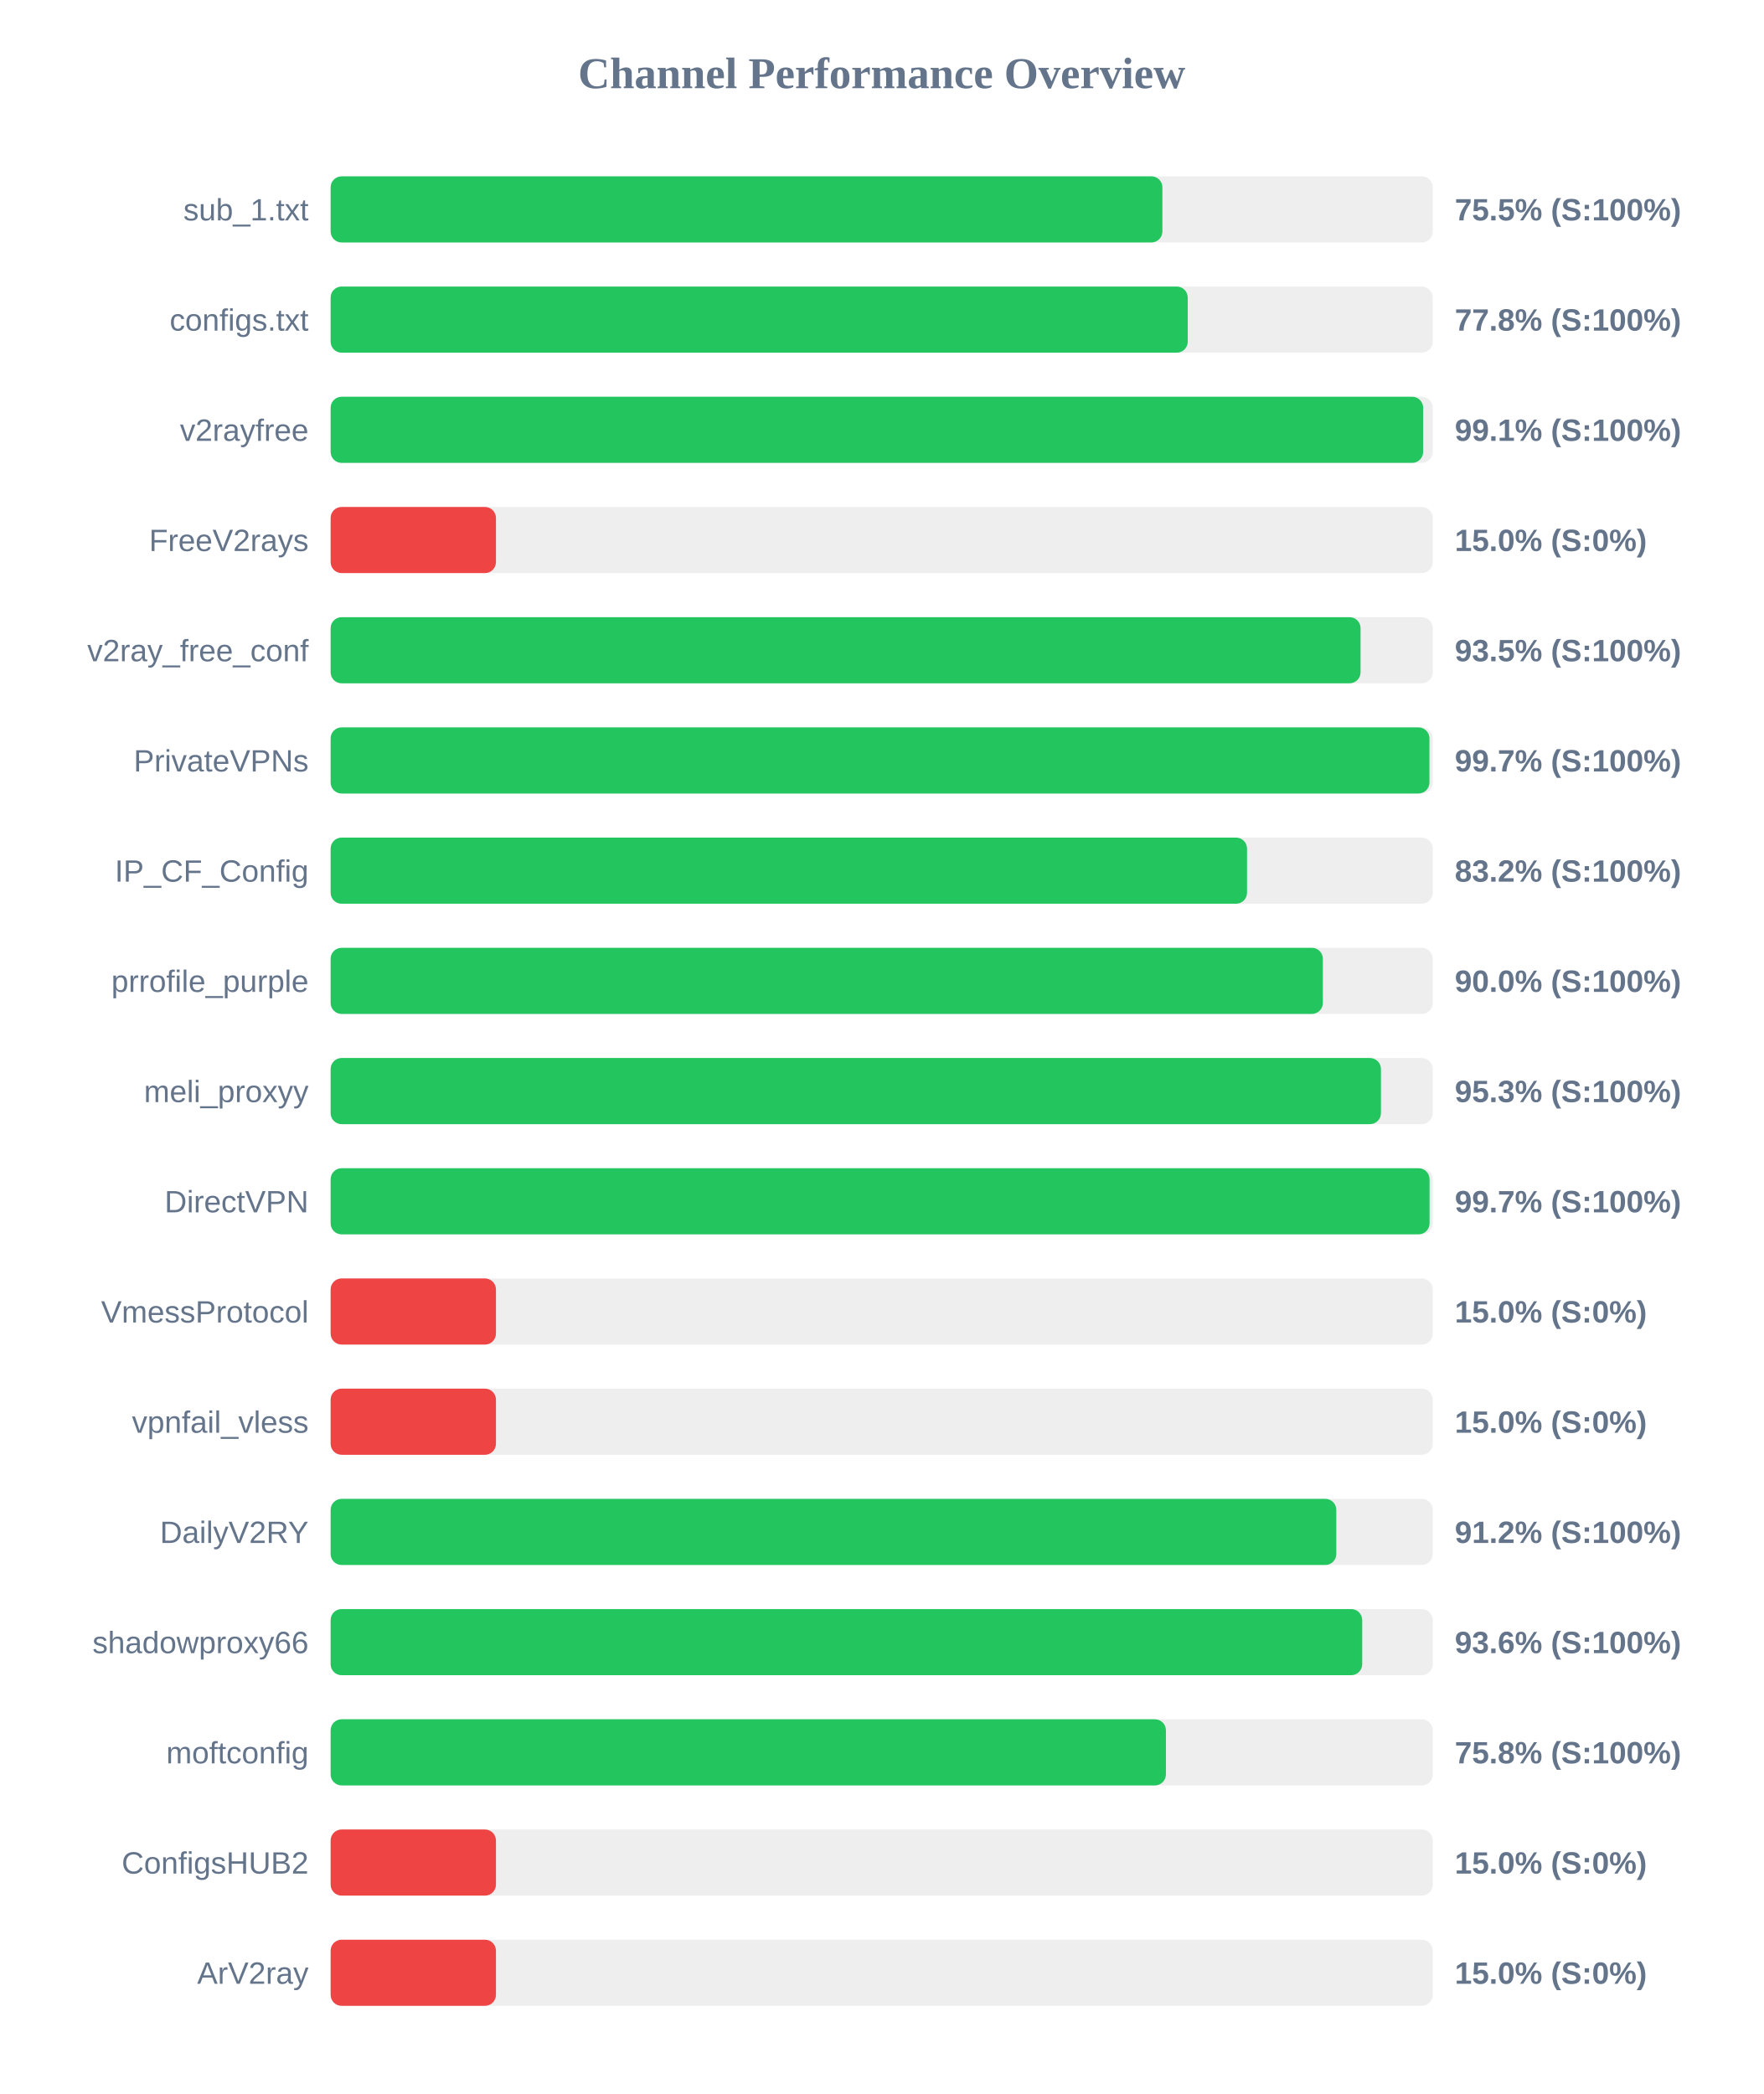
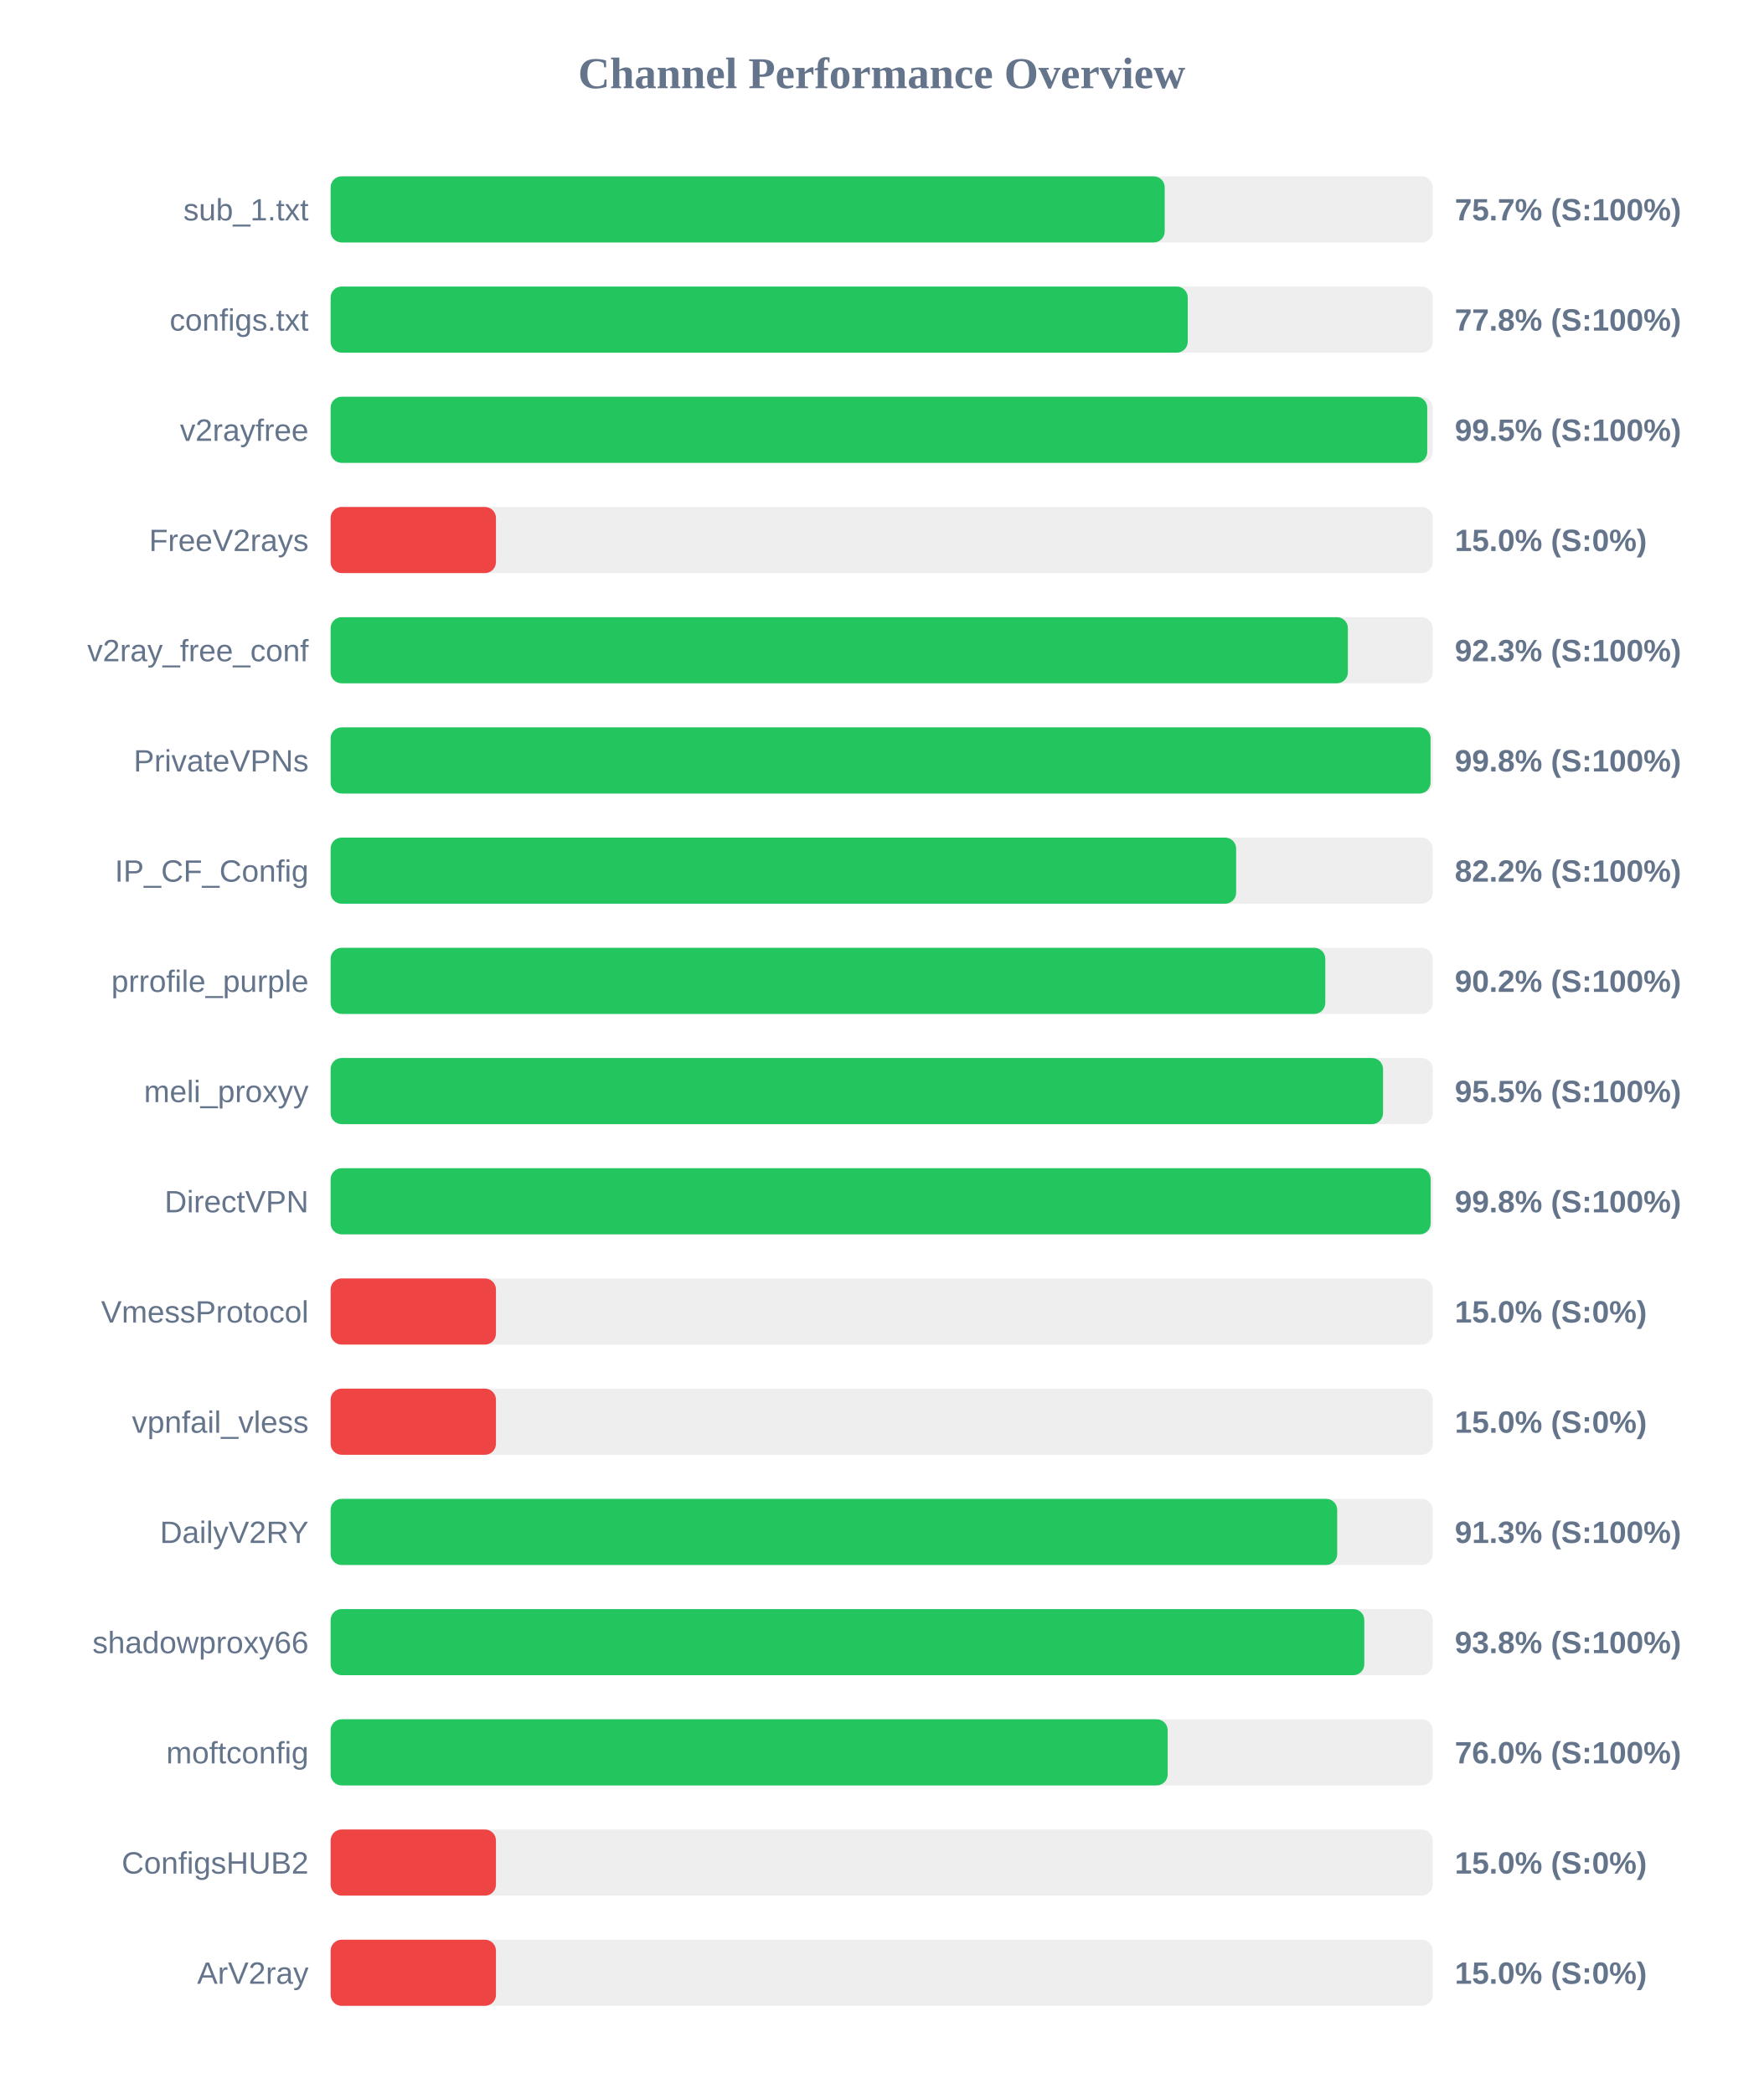
<svg xmlns="http://www.w3.org/2000/svg" width="800" height="950" version="1.1">
  <style>
        .row { font: 14px Arial; fill: #64748b; }
        .score { font: bold 14px Arial; fill: #64748b; }
    </style>
  <text x="400" y="40" text-anchor="middle" font-size="20px" font-weight="bold" fill="#64748b">Channel Performance Overview</text>
  <rect x="150" y="80" width="500" height="30" fill="#eee" rx="5" />
-   <rect x="150" y="80" width="377.35" height="30" fill="#22c55e" rx="5" />
+   <rect x="150" y="80" width="378.4" height="30" fill="#22c55e" rx="5" />
  <text x="140" y="100" text-anchor="end" class="row">sub_1.txt</text>
-   <text x="660" y="100" text-anchor="start" class="score">75.5% (S:100%)</text>
+   <text x="660" y="100" text-anchor="start" class="score">75.7% (S:100%)</text>
  <rect x="150" y="130" width="500" height="30" fill="#eee" rx="5" />
  <rect x="150" y="130" width="388.85" height="30" fill="#22c55e" rx="5" />
  <text x="140" y="150" text-anchor="end" class="row">configs.txt</text>
  <text x="660" y="150" text-anchor="start" class="score">77.8% (S:100%)</text>
  <rect x="150" y="180" width="500" height="30" fill="#eee" rx="5" />
-   <rect x="150" y="180" width="495.65" height="30" fill="#22c55e" rx="5" />
+   <rect x="150" y="180" width="497.5" height="30" fill="#22c55e" rx="5" />
  <text x="140" y="200" text-anchor="end" class="row">v2rayfree</text>
-   <text x="660" y="200" text-anchor="start" class="score">99.1% (S:100%)</text>
+   <text x="660" y="200" text-anchor="start" class="score">99.5% (S:100%)</text>
  <rect x="150" y="230" width="500" height="30" fill="#eee" rx="5" />
  <rect x="150" y="230" width="75.0" height="30" fill="#ef4444" rx="5" />
  <text x="140" y="250" text-anchor="end" class="row">FreeV2rays</text>
  <text x="660" y="250" text-anchor="start" class="score">15.0% (S:0%)</text>
  <rect x="150" y="280" width="500" height="30" fill="#eee" rx="5" />
-   <rect x="150" y="280" width="467.25" height="30" fill="#22c55e" rx="5" />
+   <rect x="150" y="280" width="461.5" height="30" fill="#22c55e" rx="5" />
  <text x="140" y="300" text-anchor="end" class="row">v2ray_free_conf</text>
-   <text x="660" y="300" text-anchor="start" class="score">93.5% (S:100%)</text>
+   <text x="660" y="300" text-anchor="start" class="score">92.3% (S:100%)</text>
  <rect x="150" y="330" width="500" height="30" fill="#eee" rx="5" />
-   <rect x="150" y="330" width="498.5" height="30" fill="#22c55e" rx="5" />
+   <rect x="150" y="330" width="499.0" height="30" fill="#22c55e" rx="5" />
  <text x="140" y="350" text-anchor="end" class="row">PrivateVPNs</text>
-   <text x="660" y="350" text-anchor="start" class="score">99.7% (S:100%)</text>
+   <text x="660" y="350" text-anchor="start" class="score">99.8% (S:100%)</text>
  <rect x="150" y="380" width="500" height="30" fill="#eee" rx="5" />
-   <rect x="150" y="380" width="415.75" height="30" fill="#22c55e" rx="5" />
+   <rect x="150" y="380" width="410.8" height="30" fill="#22c55e" rx="5" />
  <text x="140" y="400" text-anchor="end" class="row">IP_CF_Config</text>
-   <text x="660" y="400" text-anchor="start" class="score">83.2% (S:100%)</text>
+   <text x="660" y="400" text-anchor="start" class="score">82.2% (S:100%)</text>
  <rect x="150" y="430" width="500" height="30" fill="#eee" rx="5" />
-   <rect x="150" y="430" width="450.15" height="30" fill="#22c55e" rx="5" />
+   <rect x="150" y="430" width="451.25" height="30" fill="#22c55e" rx="5" />
  <text x="140" y="450" text-anchor="end" class="row">prrofile_purple</text>
-   <text x="660" y="450" text-anchor="start" class="score">90.0% (S:100%)</text>
+   <text x="660" y="450" text-anchor="start" class="score">90.2% (S:100%)</text>
  <rect x="150" y="480" width="500" height="30" fill="#eee" rx="5" />
-   <rect x="150" y="480" width="476.5" height="30" fill="#22c55e" rx="5" />
+   <rect x="150" y="480" width="477.45" height="30" fill="#22c55e" rx="5" />
  <text x="140" y="500" text-anchor="end" class="row">meli_proxyy</text>
-   <text x="660" y="500" text-anchor="start" class="score">95.3% (S:100%)</text>
+   <text x="660" y="500" text-anchor="start" class="score">95.5% (S:100%)</text>
  <rect x="150" y="530" width="500" height="30" fill="#eee" rx="5" />
-   <rect x="150" y="530" width="498.55" height="30" fill="#22c55e" rx="5" />
+   <rect x="150" y="530" width="499.05" height="30" fill="#22c55e" rx="5" />
  <text x="140" y="550" text-anchor="end" class="row">DirectVPN</text>
-   <text x="660" y="550" text-anchor="start" class="score">99.7% (S:100%)</text>
+   <text x="660" y="550" text-anchor="start" class="score">99.8% (S:100%)</text>
  <rect x="150" y="580" width="500" height="30" fill="#eee" rx="5" />
  <rect x="150" y="580" width="75.0" height="30" fill="#ef4444" rx="5" />
  <text x="140" y="600" text-anchor="end" class="row">VmessProtocol</text>
  <text x="660" y="600" text-anchor="start" class="score">15.0% (S:0%)</text>
  <rect x="150" y="630" width="500" height="30" fill="#eee" rx="5" />
  <rect x="150" y="630" width="75.0" height="30" fill="#ef4444" rx="5" />
  <text x="140" y="650" text-anchor="end" class="row">vpnfail_vless</text>
  <text x="660" y="650" text-anchor="start" class="score">15.0% (S:0%)</text>
  <rect x="150" y="680" width="500" height="30" fill="#eee" rx="5" />
-   <rect x="150" y="680" width="456.25" height="30" fill="#22c55e" rx="5" />
+   <rect x="150" y="680" width="456.65" height="30" fill="#22c55e" rx="5" />
  <text x="140" y="700" text-anchor="end" class="row">DailyV2RY</text>
-   <text x="660" y="700" text-anchor="start" class="score">91.2% (S:100%)</text>
+   <text x="660" y="700" text-anchor="start" class="score">91.3% (S:100%)</text>
  <rect x="150" y="730" width="500" height="30" fill="#eee" rx="5" />
-   <rect x="150" y="730" width="468.0" height="30" fill="#22c55e" rx="5" />
+   <rect x="150" y="730" width="468.95" height="30" fill="#22c55e" rx="5" />
  <text x="140" y="750" text-anchor="end" class="row">shadowproxy66</text>
-   <text x="660" y="750" text-anchor="start" class="score">93.6% (S:100%)</text>
+   <text x="660" y="750" text-anchor="start" class="score">93.8% (S:100%)</text>
  <rect x="150" y="780" width="500" height="30" fill="#eee" rx="5" />
-   <rect x="150" y="780" width="378.95" height="30" fill="#22c55e" rx="5" />
+   <rect x="150" y="780" width="379.75" height="30" fill="#22c55e" rx="5" />
  <text x="140" y="800" text-anchor="end" class="row">moftconfig</text>
-   <text x="660" y="800" text-anchor="start" class="score">75.8% (S:100%)</text>
+   <text x="660" y="800" text-anchor="start" class="score">76.0% (S:100%)</text>
  <rect x="150" y="830" width="500" height="30" fill="#eee" rx="5" />
  <rect x="150" y="830" width="75.0" height="30" fill="#ef4444" rx="5" />
  <text x="140" y="850" text-anchor="end" class="row">ConfigsHUB2</text>
  <text x="660" y="850" text-anchor="start" class="score">15.0% (S:0%)</text>
  <rect x="150" y="880" width="500" height="30" fill="#eee" rx="5" />
  <rect x="150" y="880" width="75.0" height="30" fill="#ef4444" rx="5" />
  <text x="140" y="900" text-anchor="end" class="row">ArV2ray</text>
  <text x="660" y="900" text-anchor="start" class="score">15.0% (S:0%)</text>
</svg>
